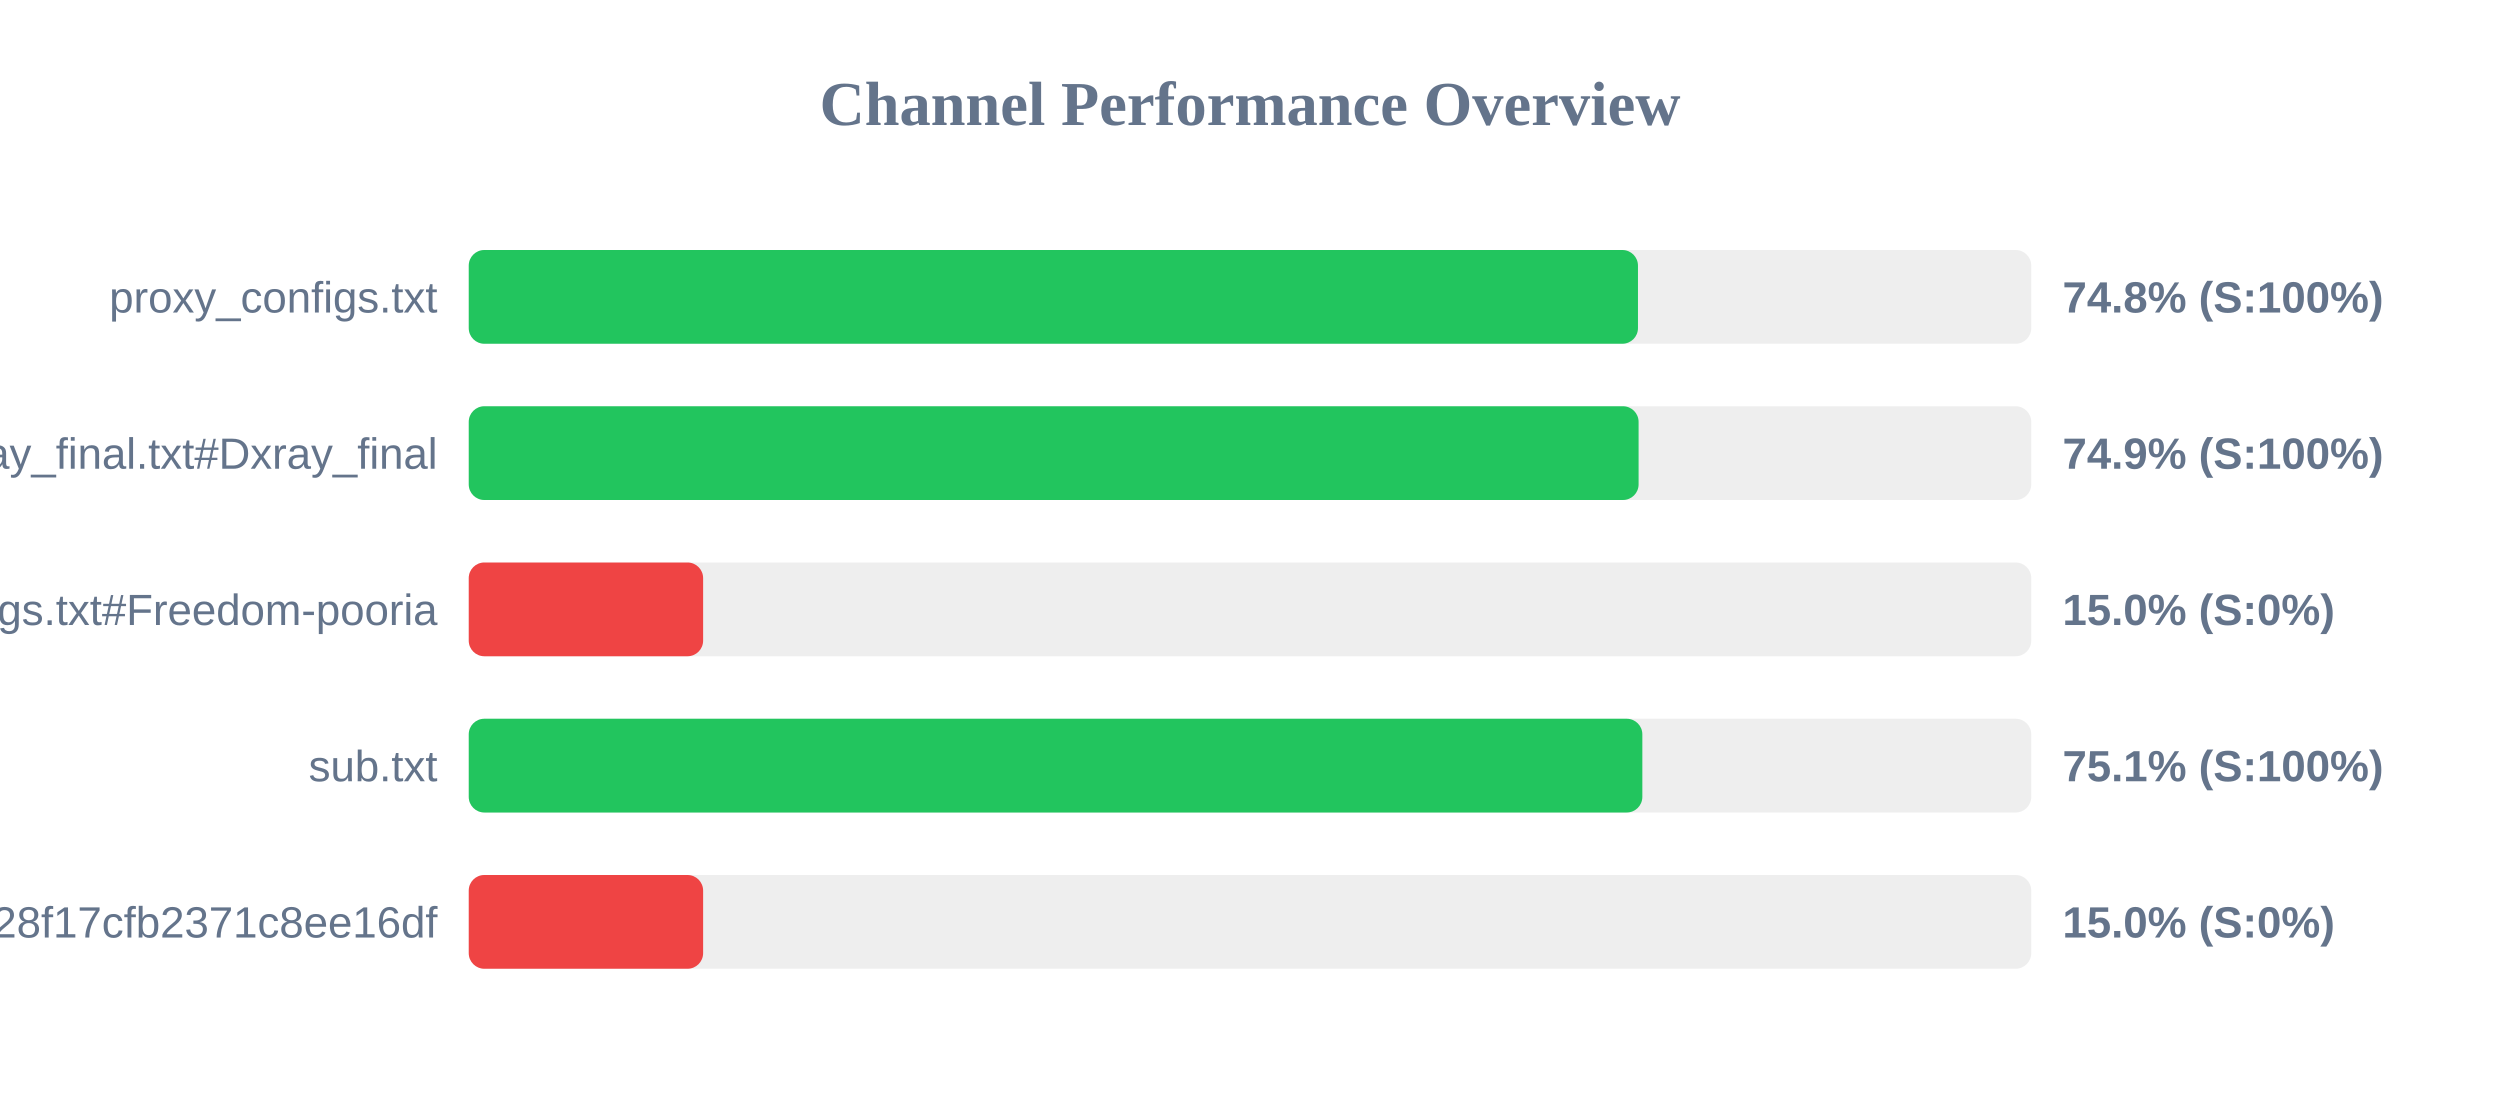
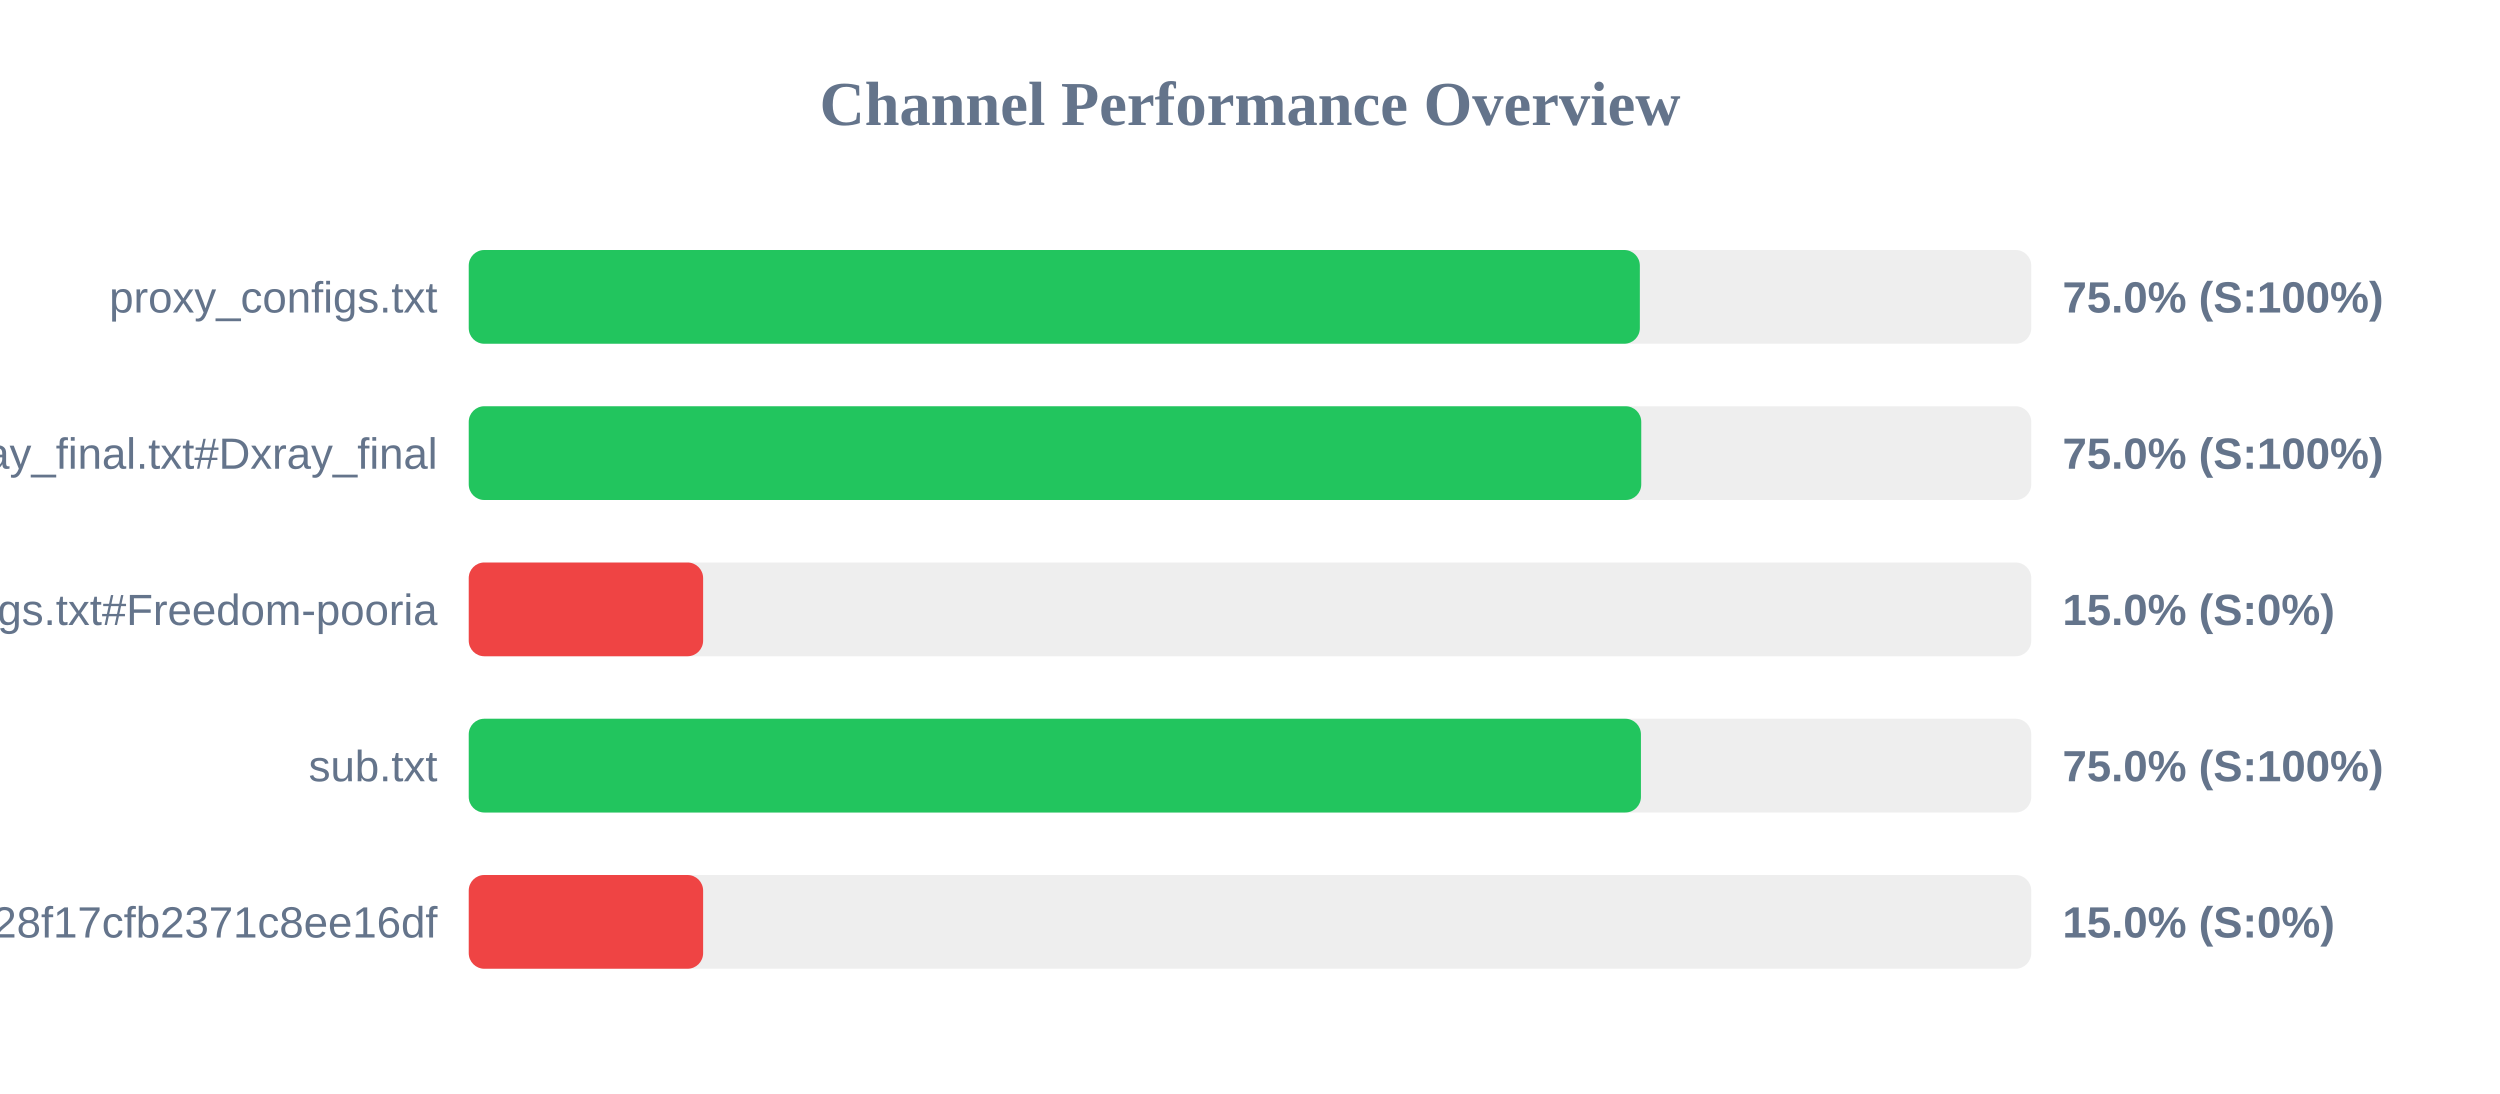
<svg xmlns="http://www.w3.org/2000/svg" width="800" height="350" version="1.1">
  <style>
        .row { font: 14px Arial; fill: #64748b; }
        .score { font: bold 14px Arial; fill: #64748b; }
    </style>
  <text x="400" y="40" text-anchor="middle" font-size="20px" font-weight="bold" fill="#64748b">Channel Performance Overview</text>
  <rect x="150" y="80" width="500" height="30" fill="#eee" rx="5" />
-   <rect x="150" y="80" width="374.15" height="30" fill="#22c55e" rx="5" />
+   <rect x="150" y="80" width="374.75" height="30" fill="#22c55e" rx="5" />
  <text x="140" y="100" text-anchor="end" class="row">proxy_configs.txt</text>
-   <text x="660" y="100" text-anchor="start" class="score">74.8% (S:100%)</text>
+   <text x="660" y="100" text-anchor="start" class="score">75.0% (S:100%)</text>
  <rect x="150" y="130" width="500" height="30" fill="#eee" rx="5" />
-   <rect x="150" y="130" width="374.35" height="30" fill="#22c55e" rx="5" />
+   <rect x="150" y="130" width="375.2" height="30" fill="#22c55e" rx="5" />
  <text x="140" y="150" text-anchor="end" class="row">xray_final.txt#Dxray_final</text>
-   <text x="660" y="150" text-anchor="start" class="score">74.9% (S:100%)</text>
+   <text x="660" y="150" text-anchor="start" class="score">75.0% (S:100%)</text>
  <rect x="150" y="180" width="500" height="30" fill="#eee" rx="5" />
  <rect x="150" y="180" width="75.0" height="30" fill="#ef4444" rx="5" />
  <text x="140" y="200" text-anchor="end" class="row">v2ray_configs.txt#Freedom-pooria</text>
  <text x="660" y="200" text-anchor="start" class="score">15.0% (S:0%)</text>
  <rect x="150" y="230" width="500" height="30" fill="#eee" rx="5" />
-   <rect x="150" y="230" width="375.55" height="30" fill="#22c55e" rx="5" />
+   <rect x="150" y="230" width="375.1" height="30" fill="#22c55e" rx="5" />
  <text x="140" y="250" text-anchor="end" class="row">sub.txt</text>
-   <text x="660" y="250" text-anchor="start" class="score">75.1% (S:100%)</text>
+   <text x="660" y="250" text-anchor="start" class="score">75.0% (S:100%)</text>
  <rect x="150" y="280" width="500" height="30" fill="#eee" rx="5" />
  <rect x="150" y="280" width="75.0" height="30" fill="#ef4444" rx="5" />
  <text x="140" y="300" text-anchor="end" class="row">?token=fedfed7b41b828f17cfb2371c8ee16df</text>
  <text x="660" y="300" text-anchor="start" class="score">15.0% (S:0%)</text>
</svg>
